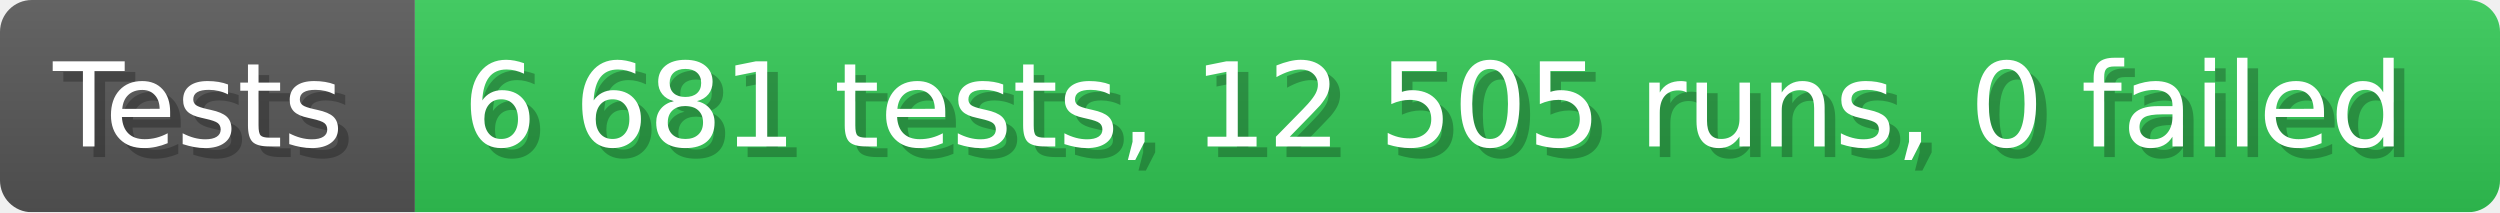
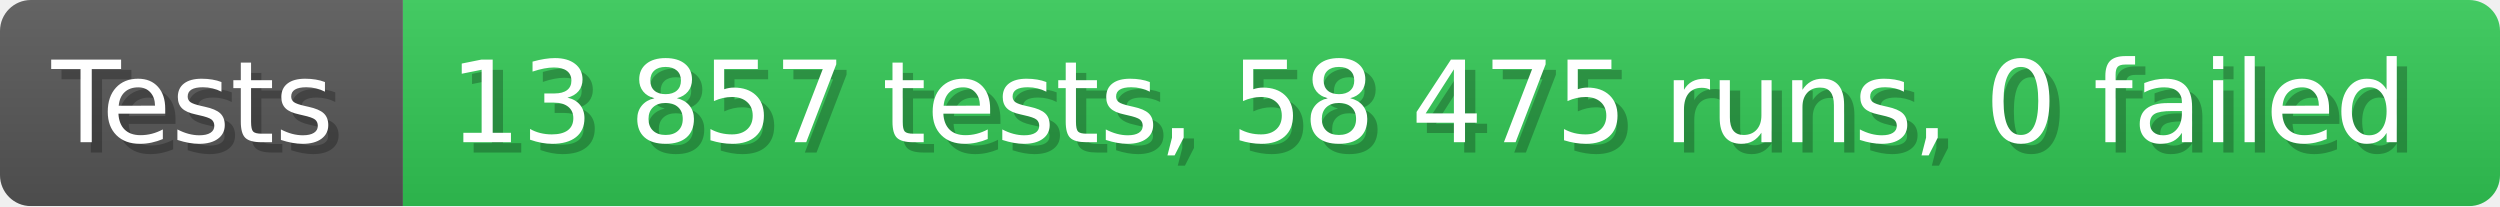
- <svg xmlns="http://www.w3.org/2000/svg" width="235.6" height="20" viewBox="0 0 2356 200" role="img" aria-label="Tests: 6 681 tests, 12 505 runs, 0 failed">
+ <svg xmlns="http://www.w3.org/2000/svg" width="242.6" height="20" viewBox="0 0 2426 200" role="img" aria-label="Tests: 13 857 tests, 58 475 runs, 0 failed">
  <linearGradient id="a" x2="0" y2="100%">
    <stop offset="0" stop-opacity=".1" stop-color="#EEE" />
    <stop offset="1" stop-opacity=".1" />
  </linearGradient>
  <mask id="m">
-     <rect width="2356" height="200" rx="30" fill="#FFF" />
+     <rect width="2426" height="200" rx="30" fill="#FFF" />
  </mask>
  <g mask="url(#m)">
    <rect width="391" height="200" fill="#555" />
-     <rect width="1965" height="200" fill="#31c653" x="391" />
-     <rect width="2356" height="200" fill="url(#a)" />
+     <rect width="2035" height="200" fill="#31c653" x="391" />
+     <rect width="2426" height="200" fill="url(#a)" />
  </g>
  <g aria-hidden="true" fill="#fff" text-anchor="start" font-family="Verdana,DejaVu Sans,sans-serif" font-size="110">
    <text x="60" y="148" textLength="291" fill="#000" opacity="0.25">Tests</text>
    <text x="50" y="138" textLength="291">Tests</text>
-     <text x="446" y="148" textLength="1865" fill="#000" opacity="0.25">6 681 tests, 12 505 runs, 0 failed</text>
-     <text x="436" y="138" textLength="1865">6 681 tests, 12 505 runs, 0 failed</text>
+     <text x="446" y="148" textLength="1935" fill="#000" opacity="0.25">13 857 tests, 58 475 runs, 0 failed</text>
+     <text x="436" y="138" textLength="1935">13 857 tests, 58 475 runs, 0 failed</text>
  </g>
</svg>
